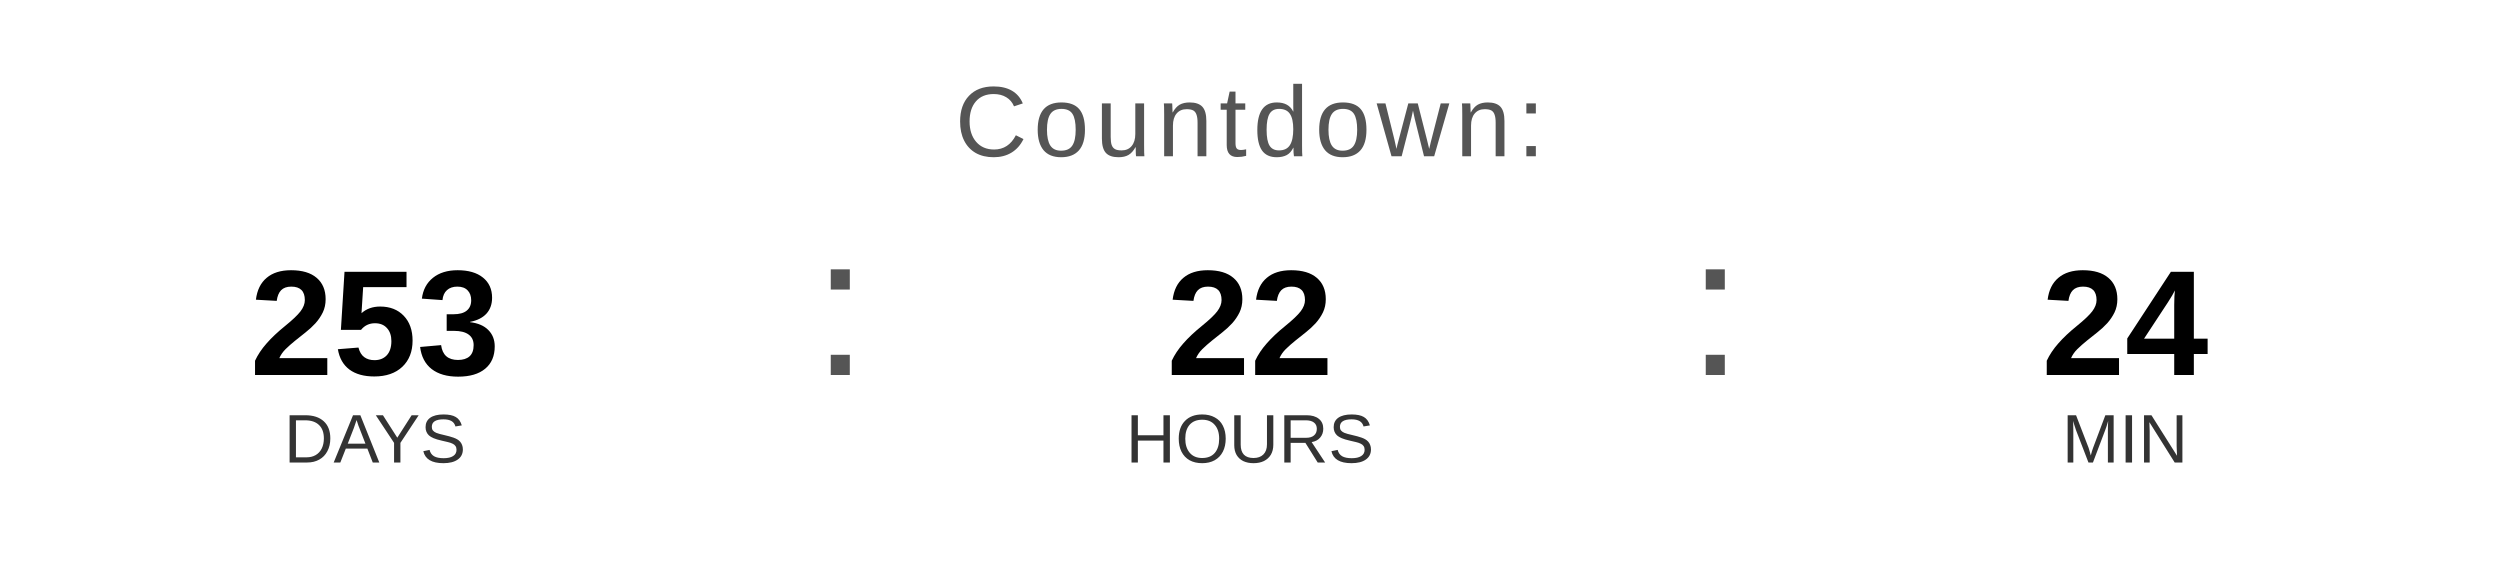
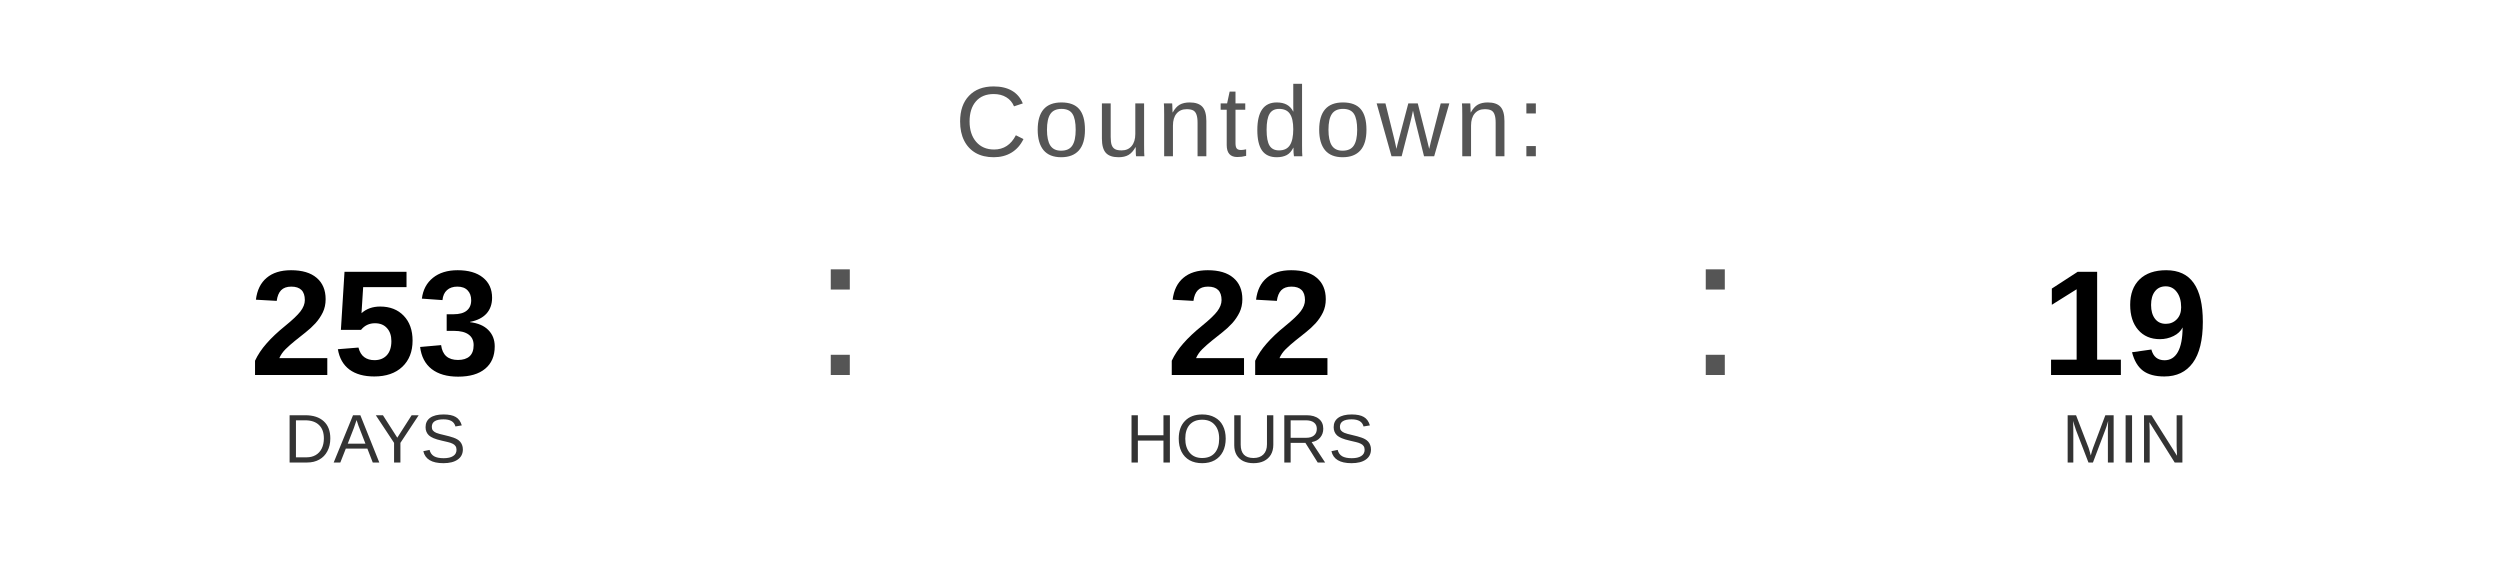
<svg xmlns="http://www.w3.org/2000/svg" width="400" height="90" viewBox="0 0 400 90">
  <text x="200" y="25" font-family="Arial, Helvetica, sans-serif" font-size="16" fill="#555555" text-anchor="middle" letter-spacing="1">
    Countdown:
  </text>
  <text x="60" y="60" font-family="Arial, Helvetica, sans-serif" font-size="24" font-weight="bold" fill="#000000" text-anchor="middle">253</text>
  <text x="60" y="74" font-family="Arial, Helvetica, sans-serif" font-size="11" fill="#333333" text-anchor="middle">DAYS</text>
  <text x="130" y="60" font-family="Arial, sans-serif" font-size="32" fill="#555555">:</text>
  <text x="200" y="60" font-family="Arial, Helvetica, sans-serif" font-size="24" font-weight="bold" fill="#000000" text-anchor="middle">22</text>
  <text x="200" y="74" font-family="Arial, Helvetica, sans-serif" font-size="11" fill="#333333" text-anchor="middle">HOURS</text>
  <text x="270" y="60" font-family="Arial, sans-serif" font-size="32" fill="#555555">:</text>
-   <text x="340" y="60" font-family="Arial, Helvetica, sans-serif" font-size="24" font-weight="bold" fill="#000000" text-anchor="middle">24</text>
+   <text x="340" y="60" font-family="Arial, Helvetica, sans-serif" font-size="24" font-weight="bold" fill="#000000" text-anchor="middle">19</text>
  <text x="340" y="74" font-family="Arial, Helvetica, sans-serif" font-size="11" fill="#333333" text-anchor="middle">MIN</text>
</svg>
